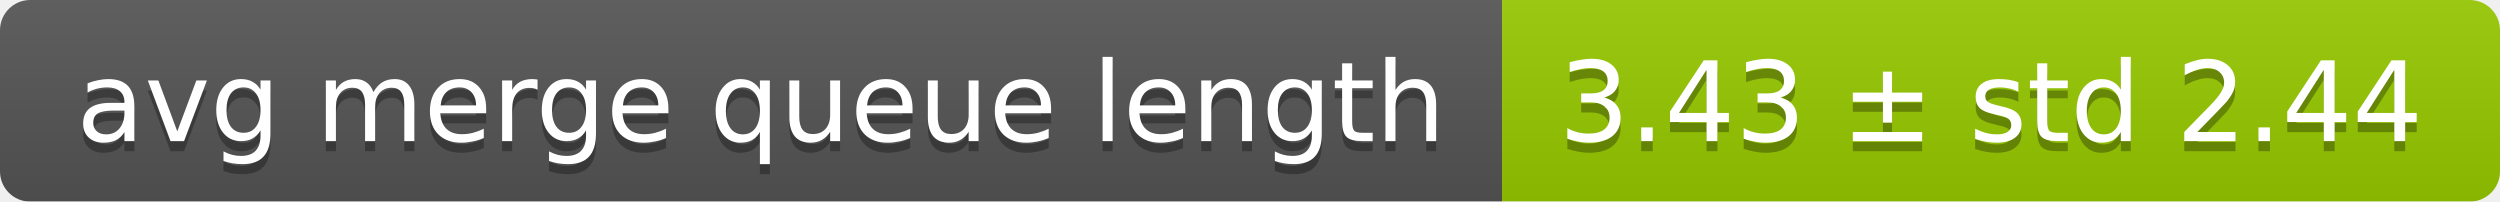
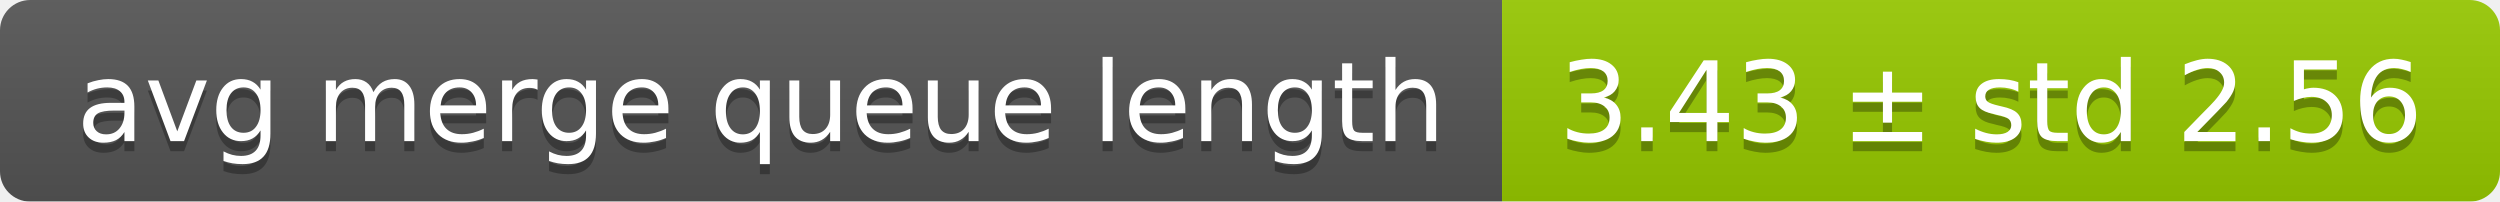
<svg xmlns="http://www.w3.org/2000/svg" width="248" height="20">
  <linearGradient id="smooth" x2="0" y2="100%">
    <stop offset="0" stop-color="#bbb" stop-opacity=".1" />
    <stop offset="1" stop-opacity=".1" />
  </linearGradient>
  <mask id="round">
    <rect width="248" height="20" rx="3" fill="#fff" />
  </mask>
  <g mask="url(#round)">
    <rect width="149" height="20" fill="#555" />
    <rect x="149" width="99" height="20" fill="#97ca00" />
    <rect width="248" height="20" fill="url(#smooth)" />
  </g>
  <g fill="#fff" text-anchor="middle" font-family="DejaVu Sans,Verdana,Geneva,sans-serif" font-size="11">
    <text x="75.5" y="15" fill="#010101" fill-opacity=".3">avg merge queue length</text>
    <text x="75.5" y="14">avg merge queue length</text>
-     <text x="197.5" y="15" fill="#010101" fill-opacity=".3">3.43 ± std 2.44</text>
-     <text x="197.5" y="14">3.43 ± std 2.44</text>
+     <text x="197.5" y="15" fill="#010101" fill-opacity=".3">3.43 ± std 2.56</text>
+     <text x="197.5" y="14">3.43 ± std 2.56</text>
  </g>
</svg>
